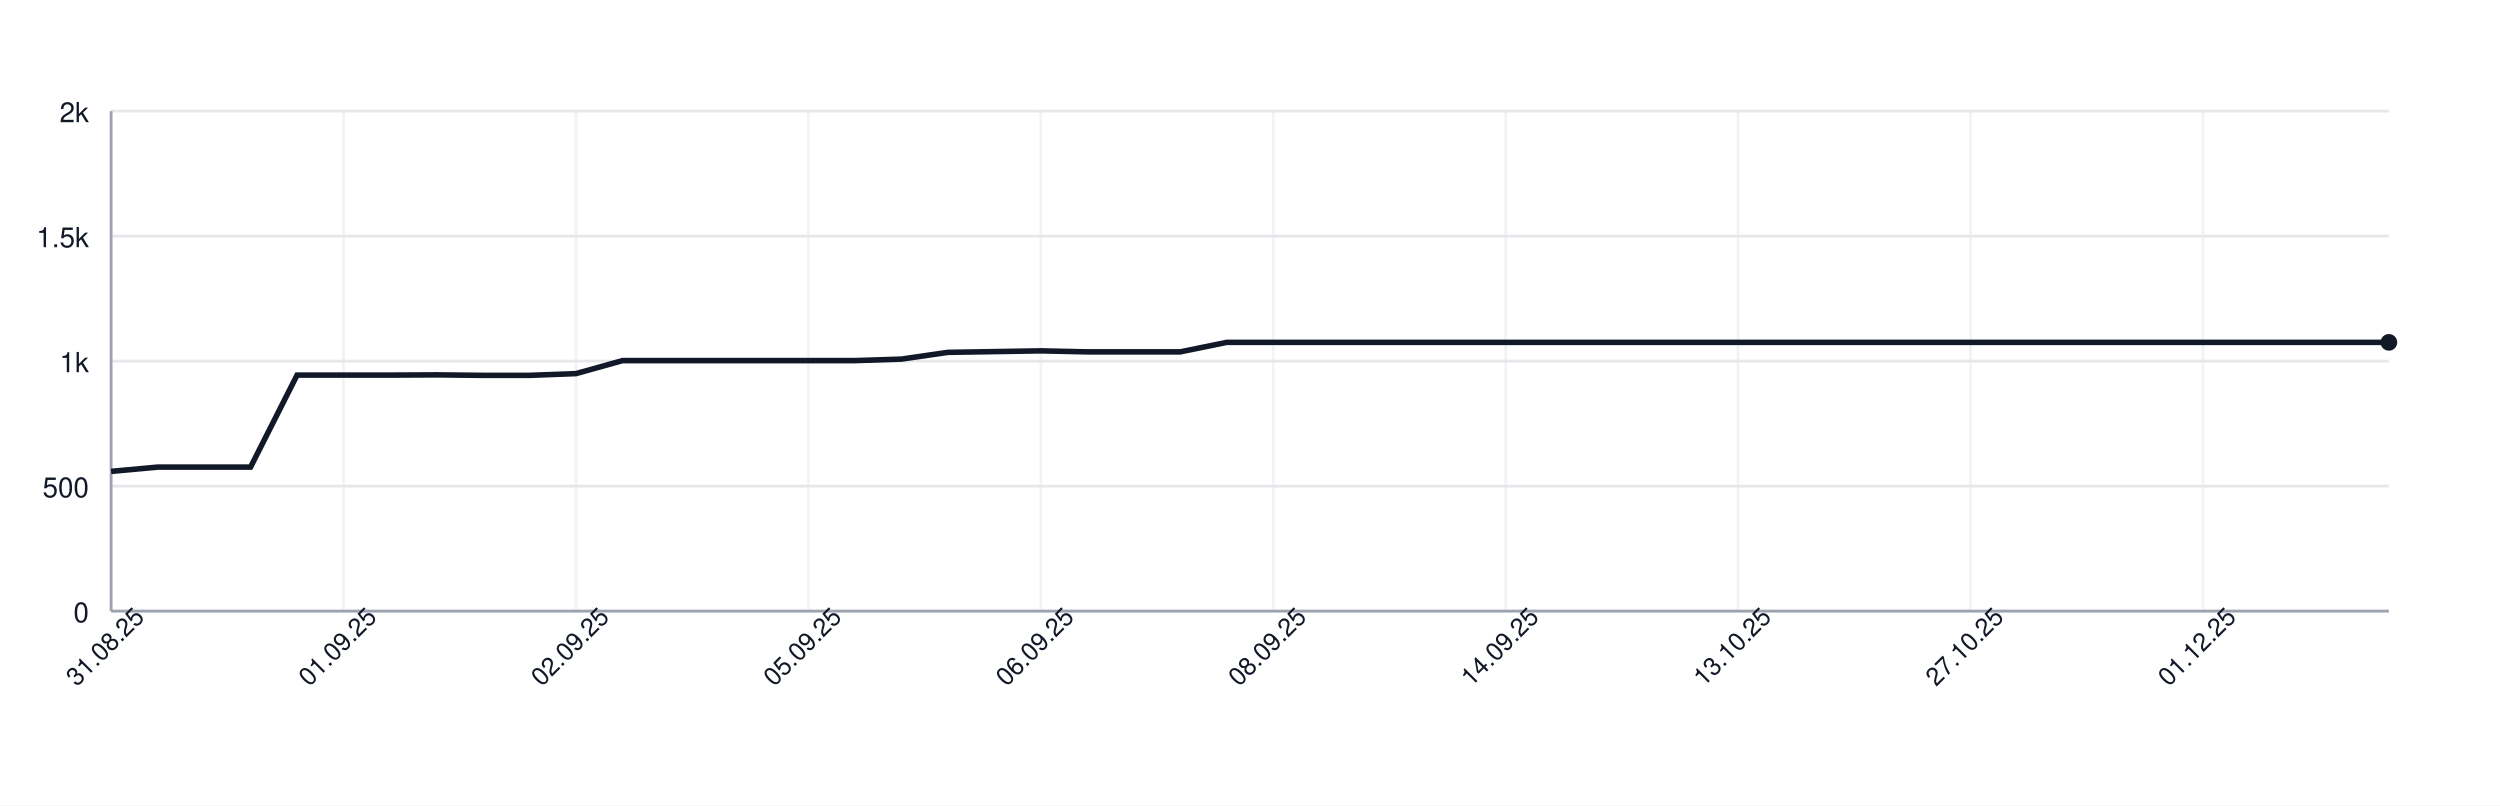
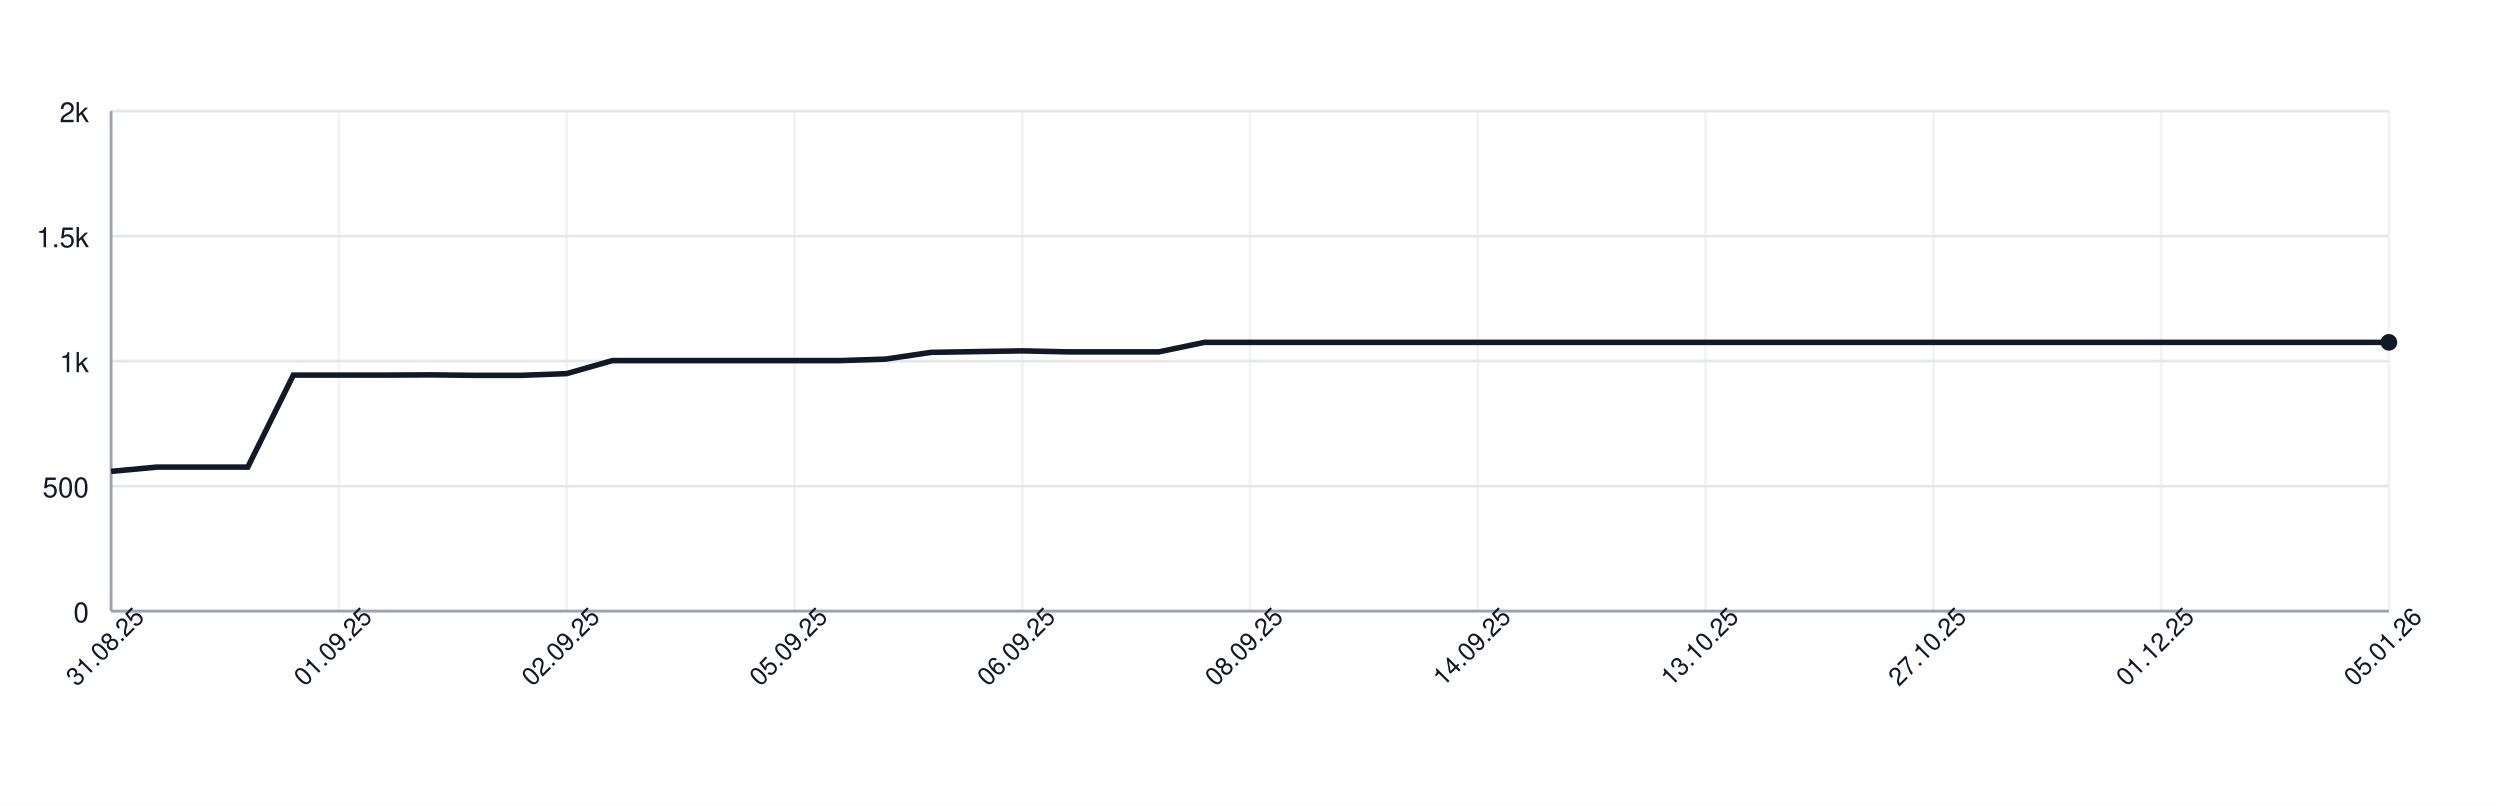
<svg xmlns="http://www.w3.org/2000/svg" width="900" height="290" style="font-family: -apple-system, BlinkMacSystemFont, 'Segoe UI', Helvetica, Arial, sans-serif;">
  <rect width="100%" height="100%" fill="white" />
  <g>
    <line x1="40" y1="220.00" x2="860" y2="220.00" stroke="#e5e7eb" />
    <text x="32" y="224.00" font-size="10" fill="#111827" text-anchor="end">0</text>
    <line x1="40" y1="175.00" x2="860" y2="175.00" stroke="#e5e7eb" />
    <text x="32" y="179.00" font-size="10" fill="#111827" text-anchor="end">500</text>
    <line x1="40" y1="130.00" x2="860" y2="130.00" stroke="#e5e7eb" />
    <text x="32" y="134.00" font-size="10" fill="#111827" text-anchor="end">1k</text>
    <line x1="40" y1="85.00" x2="860" y2="85.00" stroke="#e5e7eb" />
    <text x="32" y="89.00" font-size="10" fill="#111827" text-anchor="end">1.5k</text>
    <line x1="40" y1="40.00" x2="860" y2="40.00" stroke="#e5e7eb" />
    <text x="32" y="44.00" font-size="10" fill="#111827" text-anchor="end">2k</text>
    <line x1="40.00" y1="40" x2="40.00" y2="220" stroke="#e5e7eb" opacity="0.5" />
-     <line x1="123.67" y1="40" x2="123.67" y2="220" stroke="#e5e7eb" opacity="0.5" />
-     <line x1="207.35" y1="40" x2="207.35" y2="220" stroke="#e5e7eb" opacity="0.5" />
-     <line x1="291.02" y1="40" x2="291.02" y2="220" stroke="#e5e7eb" opacity="0.5" />
-     <line x1="374.69" y1="40" x2="374.69" y2="220" stroke="#e5e7eb" opacity="0.5" />
-     <line x1="458.37" y1="40" x2="458.37" y2="220" stroke="#e5e7eb" opacity="0.5" />
-     <line x1="542.04" y1="40" x2="542.04" y2="220" stroke="#e5e7eb" opacity="0.5" />
-     <line x1="625.71" y1="40" x2="625.71" y2="220" stroke="#e5e7eb" opacity="0.5" />
-     <line x1="709.39" y1="40" x2="709.39" y2="220" stroke="#e5e7eb" opacity="0.5" />
-     <line x1="793.06" y1="40" x2="793.06" y2="220" stroke="#e5e7eb" opacity="0.5" />
+     <line x1="122.00" y1="40" x2="122.00" y2="220" stroke="#e5e7eb" opacity="0.5" />
+     <line x1="204.00" y1="40" x2="204.00" y2="220" stroke="#e5e7eb" opacity="0.5" />
+     <line x1="286.00" y1="40" x2="286.00" y2="220" stroke="#e5e7eb" opacity="0.5" />
+     <line x1="368.00" y1="40" x2="368.00" y2="220" stroke="#e5e7eb" opacity="0.5" />
+     <line x1="450.00" y1="40" x2="450.00" y2="220" stroke="#e5e7eb" opacity="0.5" />
+     <line x1="532.00" y1="40" x2="532.00" y2="220" stroke="#e5e7eb" opacity="0.5" />
+     <line x1="614.00" y1="40" x2="614.00" y2="220" stroke="#e5e7eb" opacity="0.5" />
+     <line x1="696.00" y1="40" x2="696.00" y2="220" stroke="#e5e7eb" opacity="0.5" />
+     <line x1="778.00" y1="40" x2="778.00" y2="220" stroke="#e5e7eb" opacity="0.5" />
+     <line x1="860.00" y1="40" x2="860.00" y2="220" stroke="#e5e7eb" opacity="0.5" />
    <line x1="40" y1="220" x2="860" y2="220" stroke="#9ca3af" />
    <line x1="40" y1="40" x2="40" y2="220" stroke="#9ca3af" />
-     <path d="M 40.00 169.69 L 56.73 168.16 L 73.47 168.16 L 90.20 168.16 L 106.94 135.04 L 123.67 135.04 L 140.41 135.04 L 157.14 134.95 L 173.88 135.13 L 190.61 135.13 L 207.35 134.50 L 224.08 129.82 L 240.82 129.82 L 257.55 129.82 L 274.29 129.82 L 291.02 129.82 L 307.76 129.82 L 324.49 129.28 L 341.22 126.85 L 357.96 126.58 L 374.69 126.31 L 391.43 126.67 L 408.16 126.67 L 424.90 126.67 L 441.63 123.25 L 458.37 123.25 L 475.10 123.25 L 491.84 123.25 L 508.57 123.25 L 525.31 123.25 L 542.04 123.25 L 558.78 123.25 L 575.51 123.25 L 592.24 123.25 L 608.98 123.25 L 625.71 123.25 L 642.45 123.25 L 659.18 123.25 L 675.92 123.25 L 692.65 123.25 L 709.39 123.25 L 726.12 123.25 L 742.86 123.25 L 759.59 123.25 L 776.33 123.25 L 793.06 123.25 L 809.80 123.25 L 826.53 123.25 L 843.27 123.25 L 860.00 123.25" fill="none" stroke="#111827" stroke-width="2" />
+     <path d="M 40.00 169.69 L 56.40 168.16 L 72.80 168.16 L 89.20 168.16 L 105.60 135.04 L 122.00 135.04 L 138.40 135.04 L 154.80 134.95 L 171.20 135.13 L 187.60 135.13 L 204.00 134.50 L 220.40 129.82 L 236.80 129.82 L 253.20 129.82 L 269.60 129.82 L 286.00 129.82 L 302.40 129.82 L 318.80 129.28 L 335.20 126.85 L 351.60 126.58 L 368.00 126.31 L 384.40 126.67 L 400.80 126.67 L 417.20 126.67 L 433.60 123.25 L 450.00 123.25 L 466.40 123.25 L 482.80 123.25 L 499.20 123.25 L 515.60 123.25 L 532.00 123.25 L 548.40 123.25 L 564.80 123.25 L 581.20 123.25 L 597.60 123.25 L 614.00 123.25 L 630.40 123.25 L 646.80 123.25 L 663.20 123.25 L 679.60 123.25 L 696.00 123.25 L 712.40 123.25 L 728.80 123.25 L 745.20 123.25 L 761.60 123.25 L 778.00 123.25 L 794.40 123.25 L 810.80 123.25 L 827.20 123.25 L 843.60 123.25 L 860.00 123.25" fill="none" stroke="#111827" stroke-width="2" />
    <circle cx="860.00" cy="123.25" r="3" fill="#111827" />
    <text x="40.00" y="235.00" font-size="9" fill="#111827" text-anchor="middle" transform="rotate(-45 40.00 235.00)">31.08.25</text>
-     <text x="123.67" y="235.00" font-size="9" fill="#111827" text-anchor="middle" transform="rotate(-45 123.67 235.00)">01.09.25</text>
-     <text x="207.35" y="235.00" font-size="9" fill="#111827" text-anchor="middle" transform="rotate(-45 207.35 235.00)">02.09.25</text>
-     <text x="291.02" y="235.00" font-size="9" fill="#111827" text-anchor="middle" transform="rotate(-45 291.02 235.00)">05.09.25</text>
-     <text x="374.69" y="235.00" font-size="9" fill="#111827" text-anchor="middle" transform="rotate(-45 374.69 235.00)">06.09.25</text>
-     <text x="458.37" y="235.00" font-size="9" fill="#111827" text-anchor="middle" transform="rotate(-45 458.37 235.00)">08.09.25</text>
-     <text x="542.04" y="235.00" font-size="9" fill="#111827" text-anchor="middle" transform="rotate(-45 542.04 235.00)">14.09.25</text>
-     <text x="625.71" y="235.00" font-size="9" fill="#111827" text-anchor="middle" transform="rotate(-45 625.71 235.00)">13.10.25</text>
-     <text x="709.39" y="235.00" font-size="9" fill="#111827" text-anchor="middle" transform="rotate(-45 709.39 235.00)">27.10.25</text>
-     <text x="793.06" y="235.00" font-size="9" fill="#111827" text-anchor="middle" transform="rotate(-45 793.06 235.00)">01.12.25</text>
+     <text x="122.00" y="235.00" font-size="9" fill="#111827" text-anchor="middle" transform="rotate(-45 122.00 235.00)">01.09.25</text>
+     <text x="204.00" y="235.00" font-size="9" fill="#111827" text-anchor="middle" transform="rotate(-45 204.00 235.00)">02.09.25</text>
+     <text x="286.00" y="235.00" font-size="9" fill="#111827" text-anchor="middle" transform="rotate(-45 286.00 235.00)">05.09.25</text>
+     <text x="368.00" y="235.00" font-size="9" fill="#111827" text-anchor="middle" transform="rotate(-45 368.00 235.00)">06.09.25</text>
+     <text x="450.00" y="235.00" font-size="9" fill="#111827" text-anchor="middle" transform="rotate(-45 450.00 235.00)">08.09.25</text>
+     <text x="532.00" y="235.00" font-size="9" fill="#111827" text-anchor="middle" transform="rotate(-45 532.00 235.00)">14.09.25</text>
+     <text x="614.00" y="235.00" font-size="9" fill="#111827" text-anchor="middle" transform="rotate(-45 614.00 235.00)">13.10.25</text>
+     <text x="696.00" y="235.00" font-size="9" fill="#111827" text-anchor="middle" transform="rotate(-45 696.00 235.00)">27.10.25</text>
+     <text x="778.00" y="235.00" font-size="9" fill="#111827" text-anchor="middle" transform="rotate(-45 778.00 235.00)">01.12.25</text>
+     <text x="860.00" y="235.00" font-size="9" fill="#111827" text-anchor="middle" transform="rotate(-45 860.00 235.00)">05.01.26</text>
  </g>
</svg>
